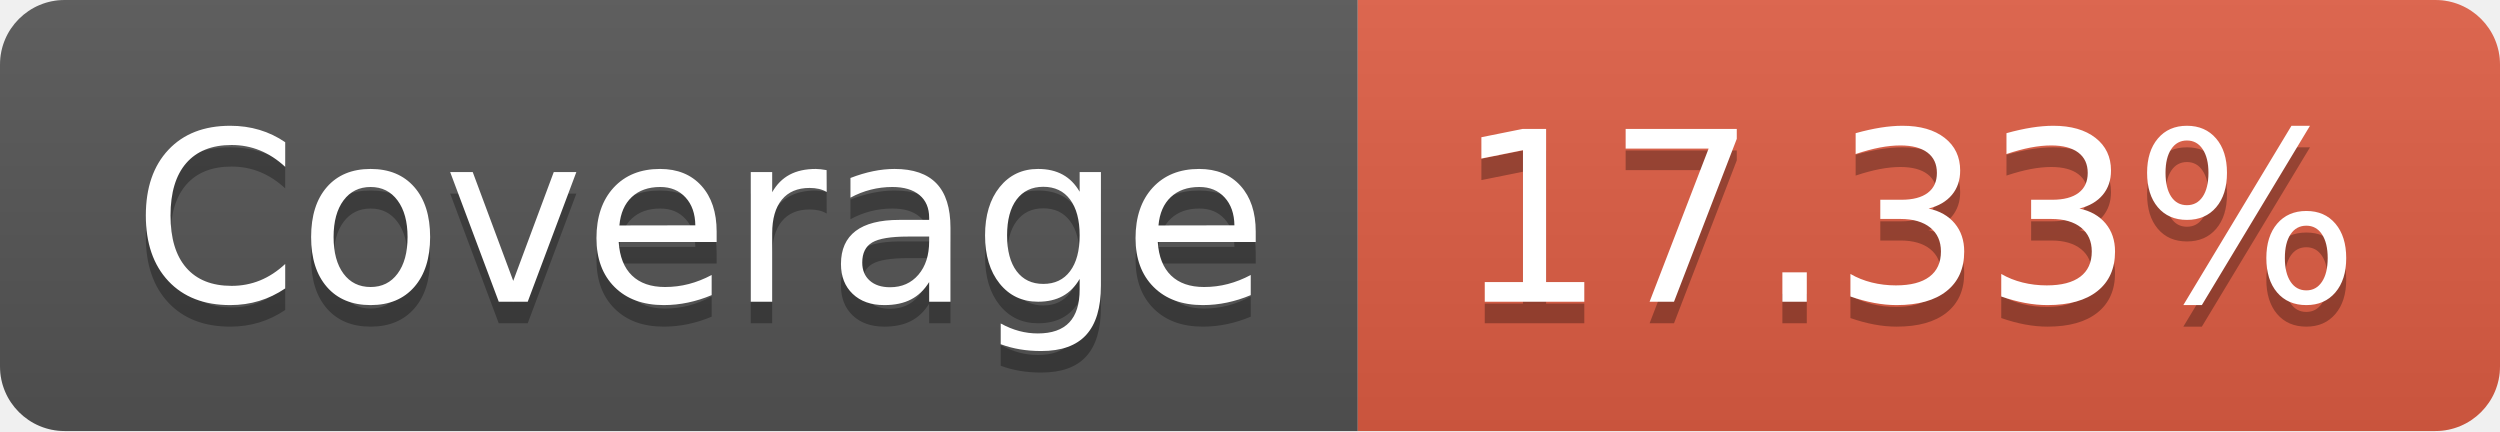
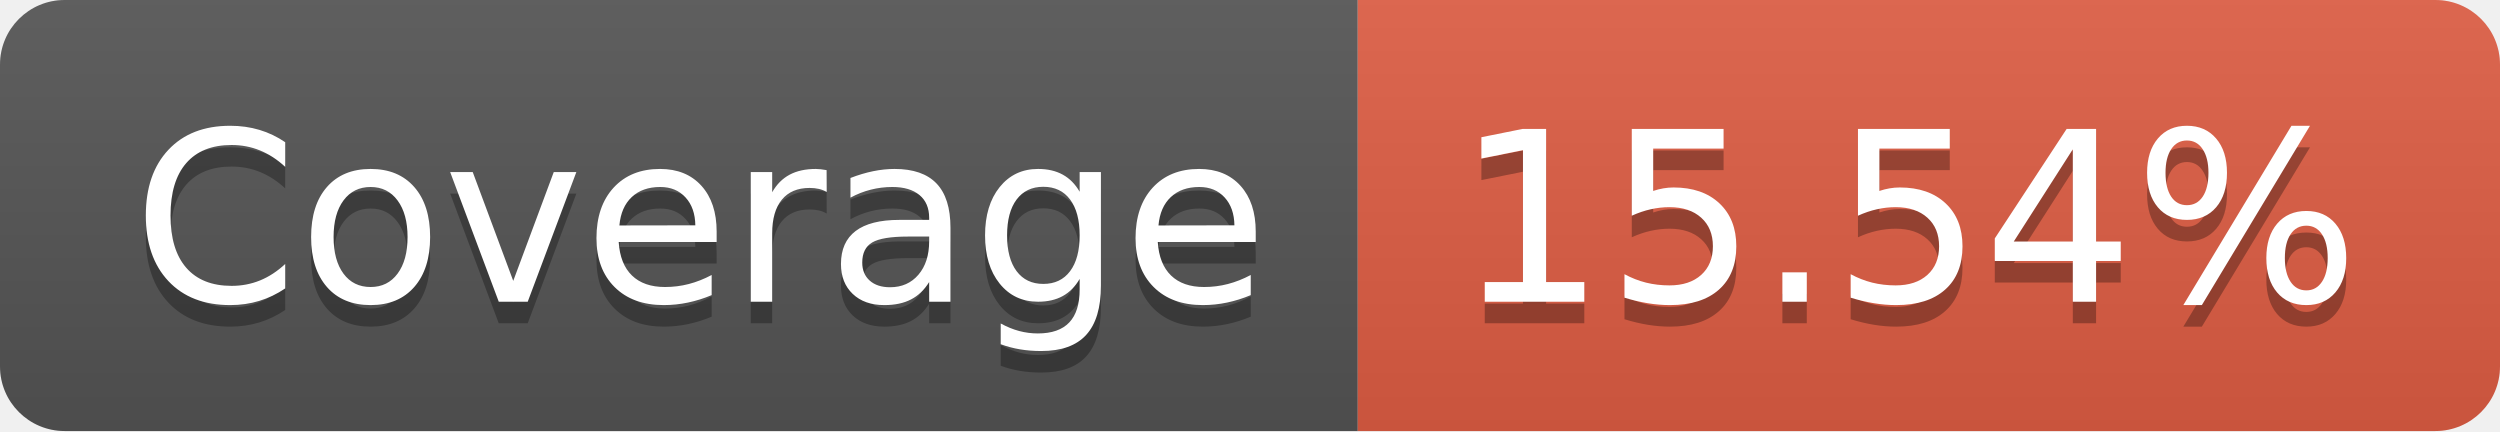
- <svg xmlns="http://www.w3.org/2000/svg" width="116" height="20" role="img" aria-label="Coverage: 17.33%">
+ <svg xmlns="http://www.w3.org/2000/svg" width="116" height="20" role="img" aria-label="Coverage: 15.54%">
  <linearGradient id="s" x2="0" y2="100%">
    <stop offset="0" stop-color="#bbb" stop-opacity=".1" />
    <stop offset="1" stop-opacity=".1" />
  </linearGradient>
  <clipPath id="r">
    <rect width="116" height="20" rx="3" fill="#fff" />
  </clipPath>
  <g clip-path="url(#r)">
    <rect width="63" height="20" fill="#555" />
    <rect x="63" width="53" height="20" fill="#e05d44" />
    <rect width="116" height="20" fill="url(#s)" />
  </g>
  <g fill="#fff" text-anchor="middle" font-family="Verdana,Geneva,DejaVu Sans,sans-serif" text-rendering="geometricPrecision" font-size="110">
    <text aria-hidden="true" x="325" y="150" fill="#010101" fill-opacity=".3" transform="scale(.1)" textLength="530">Coverage</text>
    <text x="325" y="140" transform="scale(.1)" fill="#fff" textLength="530">Coverage</text>
-     <text aria-hidden="true" x="885" y="150" fill="#010101" fill-opacity=".3" transform="scale(.1)" textLength="430">17.33%</text>
-     <text x="885" y="140" transform="scale(.1)" fill="#fff" textLength="430">17.33%</text>
+     <text aria-hidden="true" x="885" y="150" fill="#010101" fill-opacity=".3" transform="scale(.1)" textLength="430">15.54%</text>
+     <text x="885" y="140" transform="scale(.1)" fill="#fff" textLength="430">15.54%</text>
  </g>
</svg>
